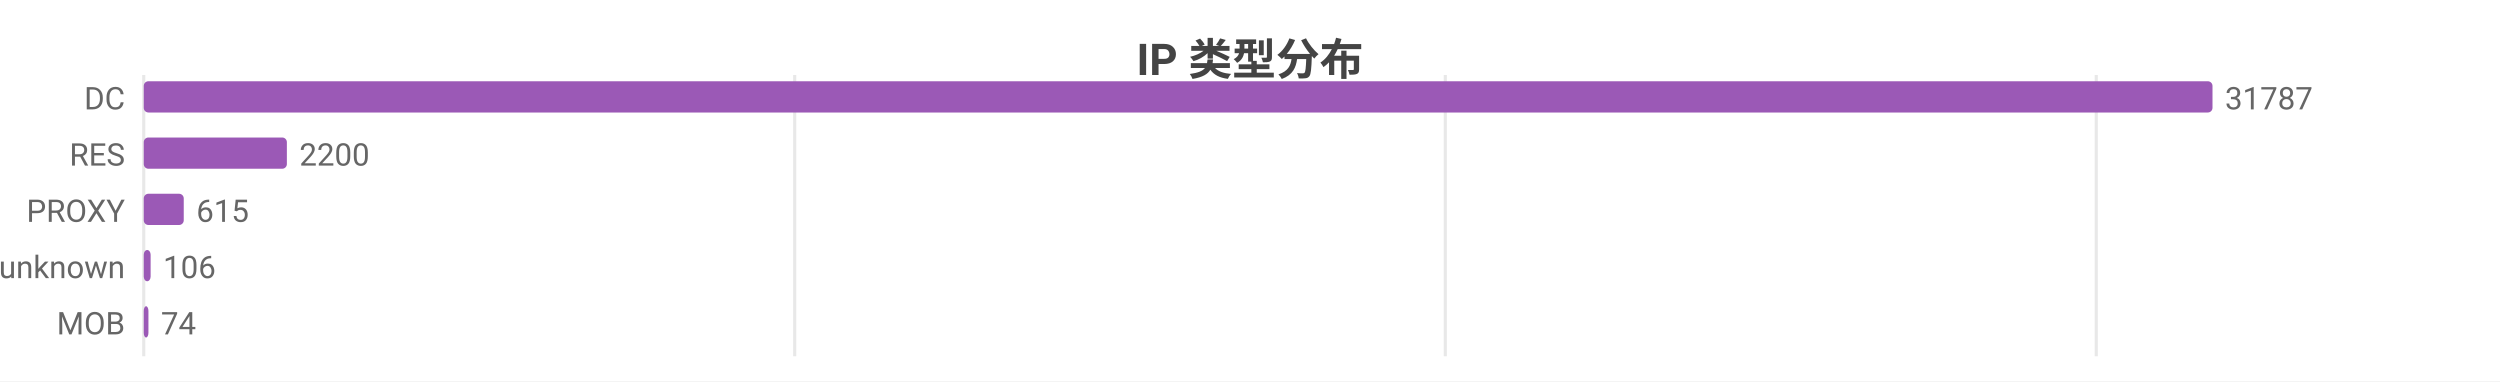
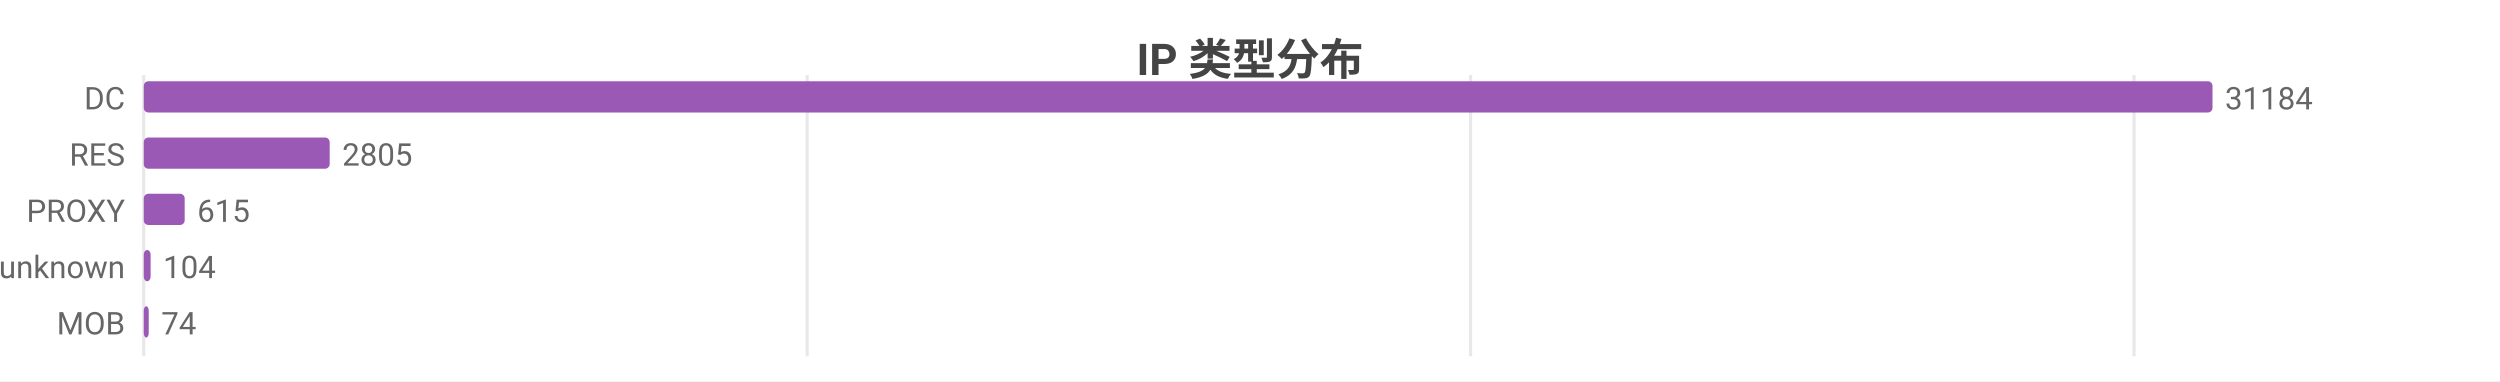
<svg xmlns="http://www.w3.org/2000/svg" width="800" height="122" viewBox="0 0 800 122">
  <rect width="800" height="122" fill="#ffffff" />
  <style>text{font-family:system-ui,-apple-system,'Segoe UI',Roboto,'PingFang SC','Microsoft YaHei','Noto Sans CJK SC',sans-serif}.g{stroke:#e8e8e8;stroke-width:1}.a{stroke:#999;stroke-width:1}.t{font-size:10px;fill:#666}.m{font-size:10px;text-anchor:middle;fill:#666}.e{font-size:10px;text-anchor:end;fill:#666}.l{font-size:11px;fill:#333}.tt{font-size:14px;font-weight:600;text-anchor:middle;fill:#444}.em{font-size:13px;text-anchor:middle;fill:#999}</style>
  <text class="tt" x="400.0" y="24">IP 类型分布</text>
  <line class="g" x1="46" y1="24" x2="46" y2="114" />
-   <line class="g" x1="254.3" y1="24" x2="254.3" y2="114" />
-   <line class="g" x1="462.5" y1="24" x2="462.5" y2="114" />
-   <line class="g" x1="670.8" y1="24" x2="670.8" y2="114" />
+   <line class="g" x1="258.3" y1="24" x2="258.3" y2="114" />
+   <line class="g" x1="470.6" y1="24" x2="470.6" y2="114" />
+   <line class="g" x1="682.9" y1="24" x2="682.9" y2="114" />
  <text class="e" x="40" y="35">DC</text>
  <rect x="46" y="26" width="662" height="10" fill="#9b59b6" rx="1.5" />
-   <text class="t" x="712" y="35">31787</text>
+   <text class="t" x="712" y="35">31184</text>
  <text class="e" x="40" y="53">RES</text>
-   <rect x="46" y="44" width="45.8" height="10" fill="#9b59b6" rx="1.5" />
-   <text class="t" x="95.8" y="53">2200</text>
+   <rect x="46" y="44" width="59.5" height="10" fill="#9b59b6" rx="1.5" />
+   <text class="t" x="109.5" y="53">2805</text>
  <text class="e" x="40" y="71">PROXY</text>
-   <rect x="46" y="62" width="12.8" height="10" fill="#9b59b6" rx="1.5" />
-   <text class="t" x="62.8" y="71">615</text>
+   <rect x="46" y="62" width="13.1" height="10" fill="#9b59b6" rx="1.5" />
+   <text class="t" x="63.1" y="71">615</text>
  <text class="e" x="40" y="89">unknown</text>
  <rect x="46" y="80" width="2.2" height="10" fill="#9b59b6" rx="1.5" />
-   <text class="t" x="52.2" y="89">106</text>
+   <text class="t" x="52.2" y="89">104</text>
  <text class="e" x="40" y="107">MOB</text>
-   <rect x="46" y="98" width="1.5" height="10" fill="#9b59b6" rx="1.5" />
-   <text class="t" x="51.5" y="107">74</text>
+   <rect x="46" y="98" width="1.6" height="10" fill="#9b59b6" rx="1.5" />
+   <text class="t" x="51.6" y="107">74</text>
</svg>
